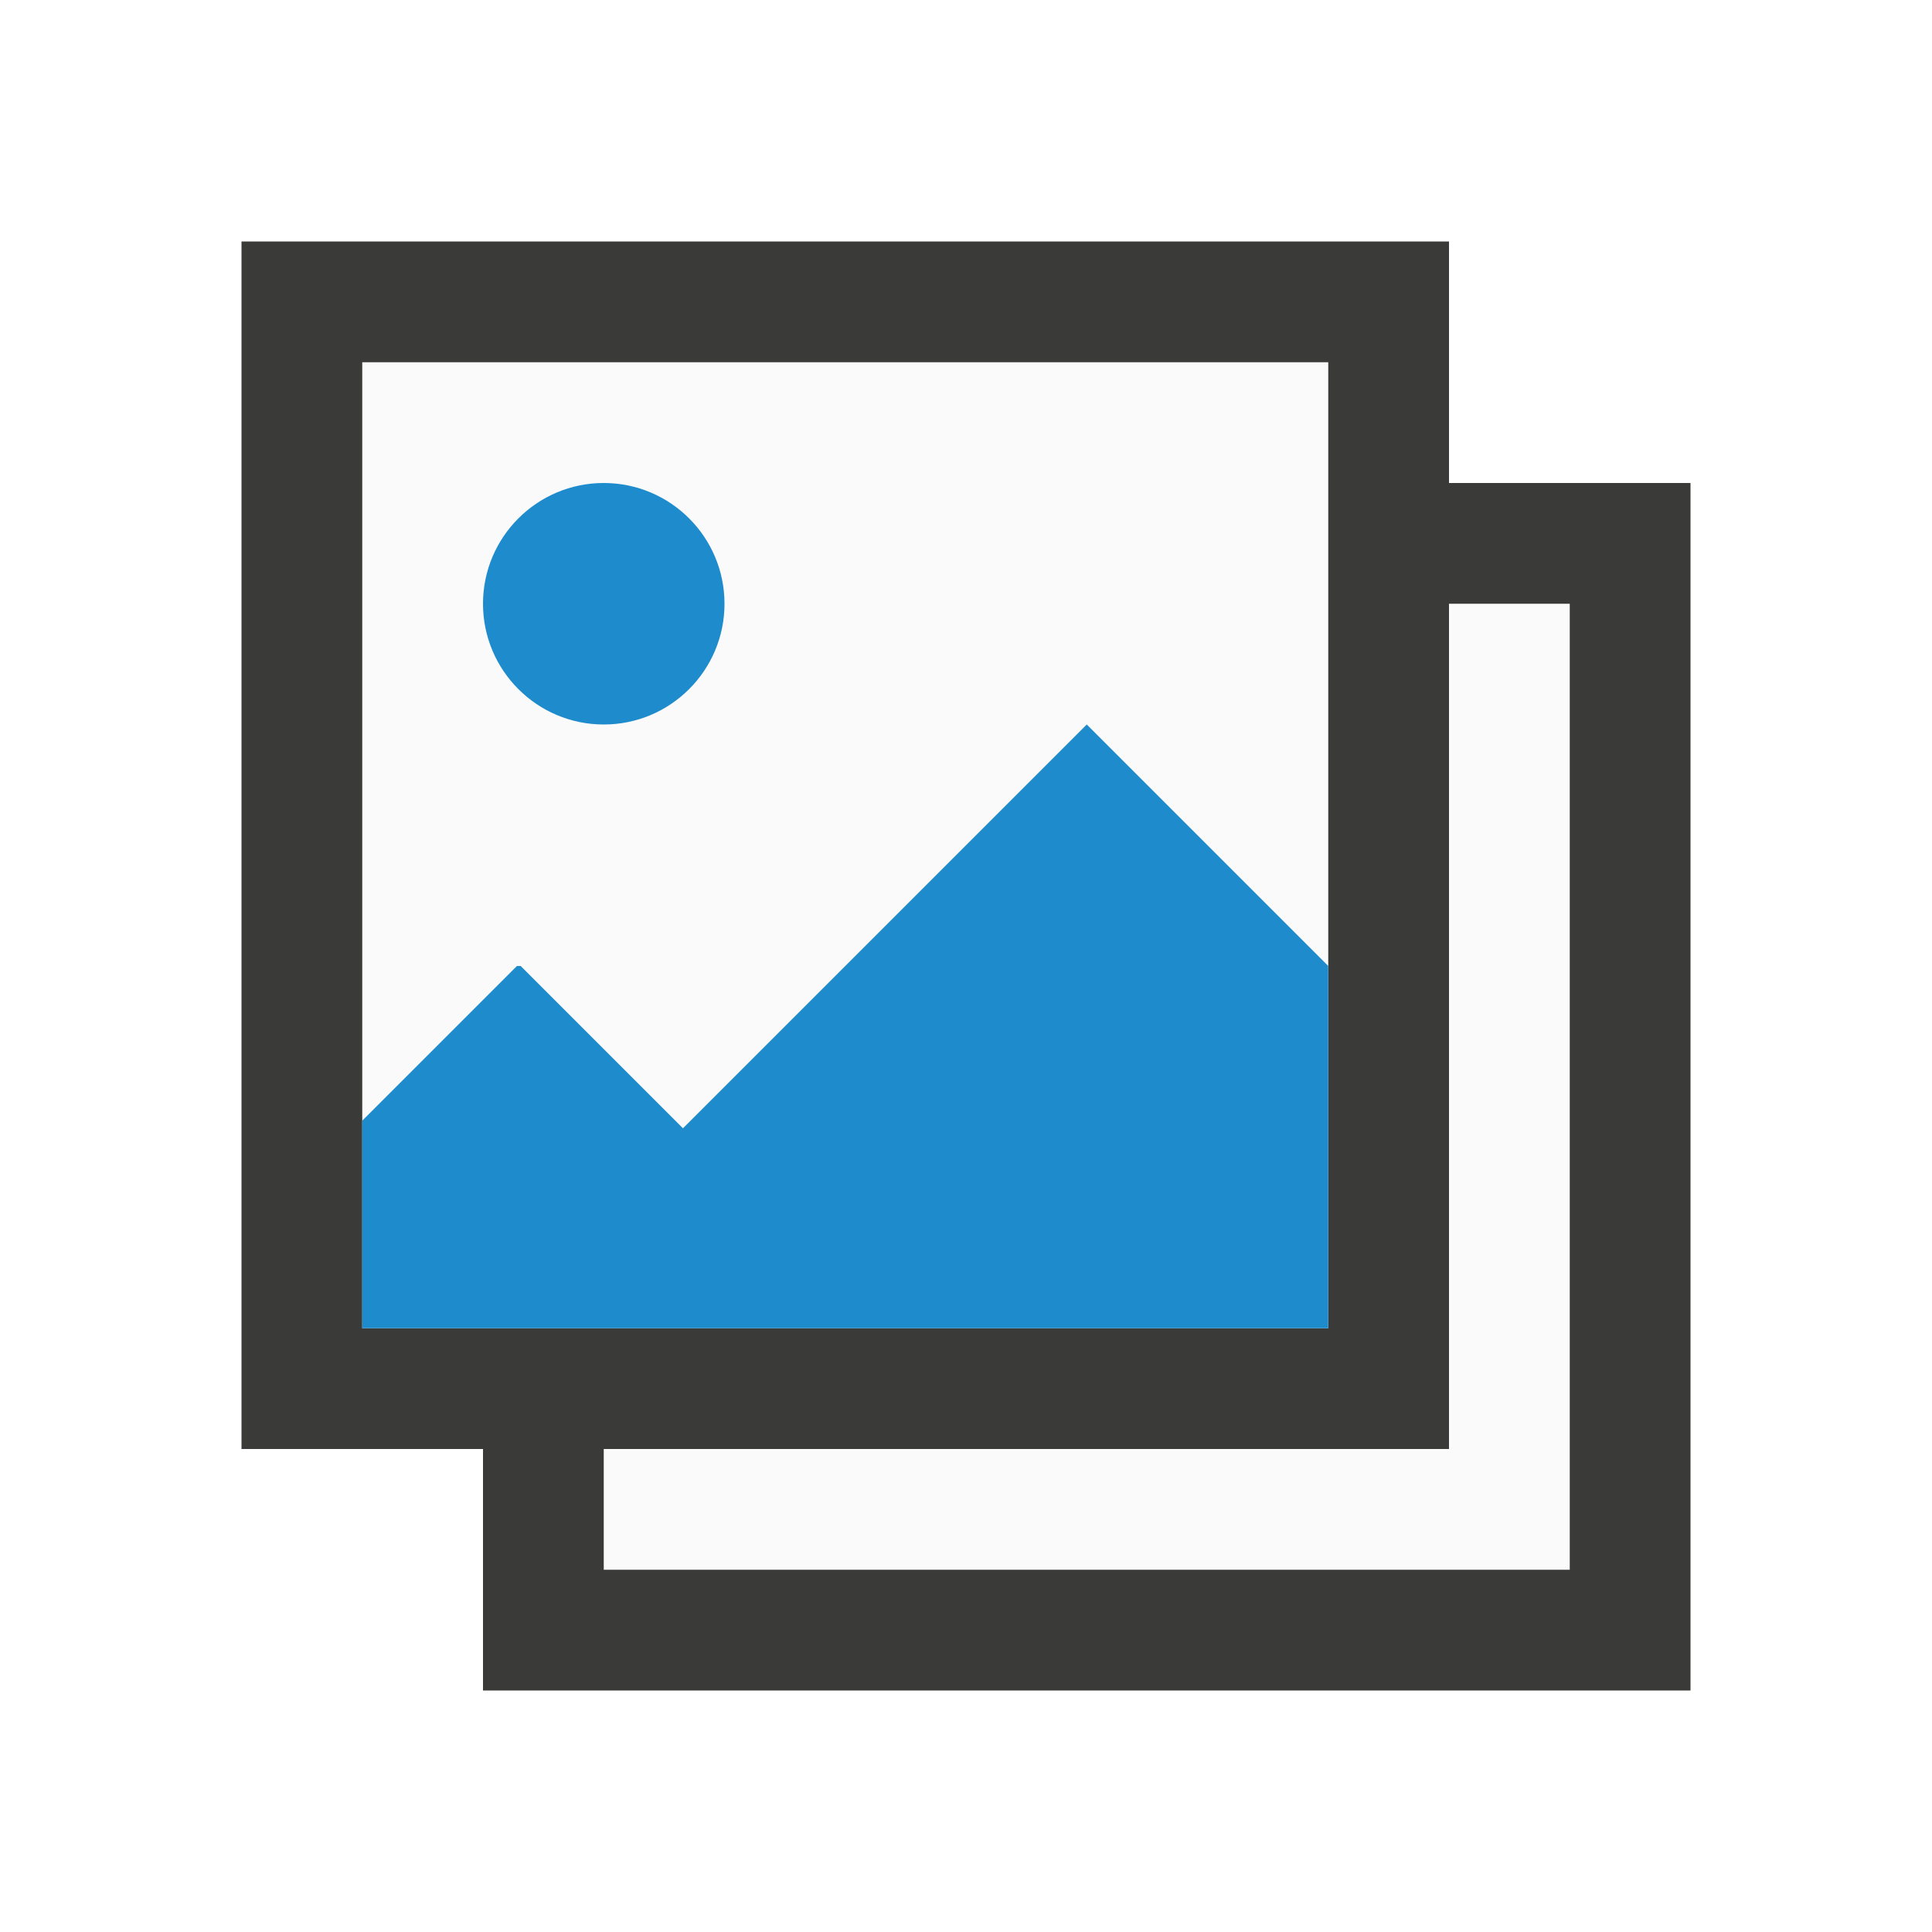
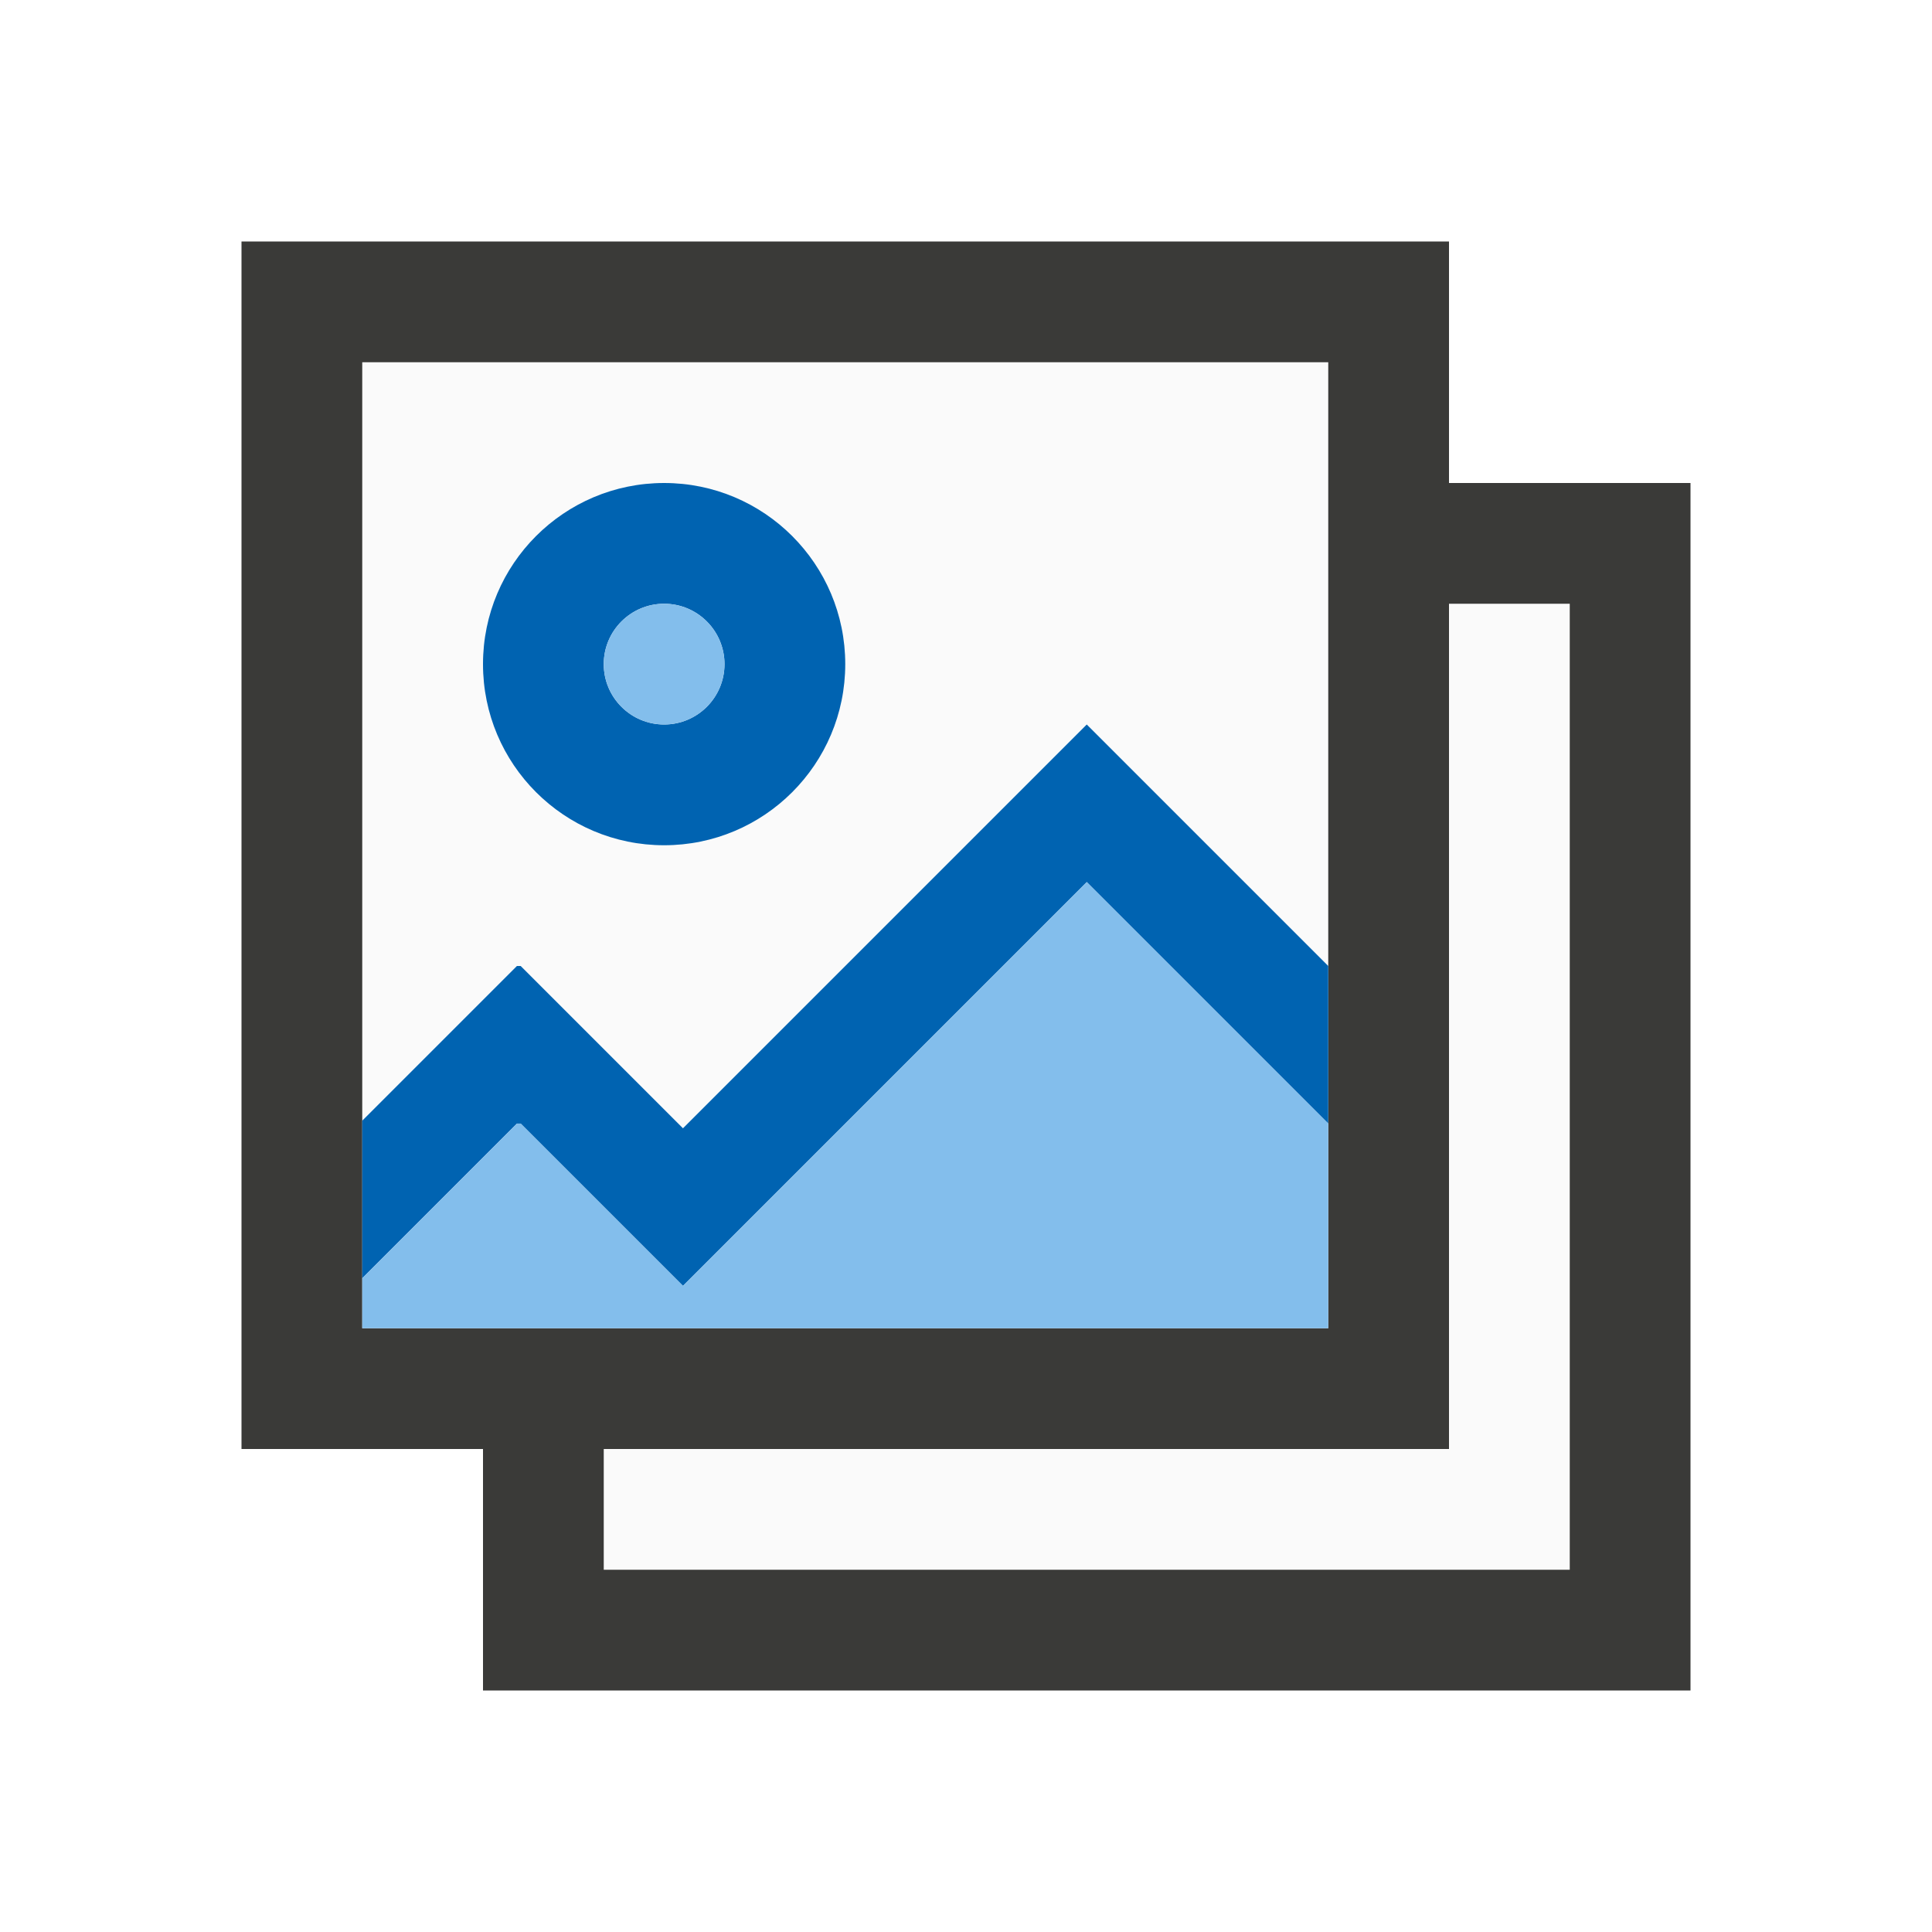
<svg xmlns="http://www.w3.org/2000/svg" height="16" width="16">
  <path d="m3 3v8h8v-8zm9 2v7h-7v1h8v-1-7z" fill="#fafafa" />
  <path d="m12 4v1h1v8h-8v-1h-1v2h10v-10z" fill="#3a3a38" />
  <text x="-1.564" y="15.757">
    <tspan x="-1.564" y="15.757" />
  </text>
  <text x="-.827" y="9.894">
    <tspan x="-.827" y="9.894" />
  </text>
  <path d="m2 2v10h1 9v-1-1-1-5-2zm1 1h8v1 4 3h-8v-1.719z" fill="#3a3a38" />
-   <path d="m5 4c-.552 0-1 .448-1 1s.448 1 1 1 1-.448 1-1-.448-1-1-1zm4 2-3.344 3.344-1.344-1.344h-.031l-1.281 1.281v1.719h8v-3l-2-2z" fill="#1e8bcd" />
+   <path d="m5.5 4a1.5 1.5 0 0 0 -1.5 1.5 1.5 1.5 0 0 0 1.5 1.5 1.5 1.5 0 0 0 1.5-1.5 1.5 1.5 0 0 0 -1.5-1.5zm0 1c.276 0 .5.224.5.5s-.224.5-.5.5-.5-.224-.5-.5.224-.5.5-.5zm3.5 1-3.344 3.344-1.344-1.344h-.031l-1.281 1.281v1.305l1.281-1.281h.031l1.344 1.344 3.344-3.344 2 2v-1.305z" fill="#0063b1" />
+   <path d="m5.5 5c-.276 0-.5.224-.5.5s.224.5.5.5.5-.224.5-.5-.224-.5-.5-.5zm3.5 2.305-3.344 3.344-1.344-1.344h-.031l-1.281 1.281v.414h8v-1.695z" fill="#83beec" />
</svg>
